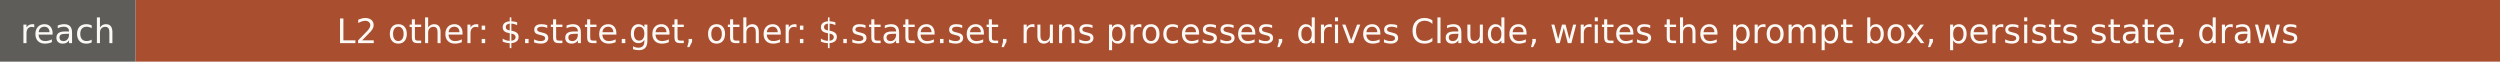
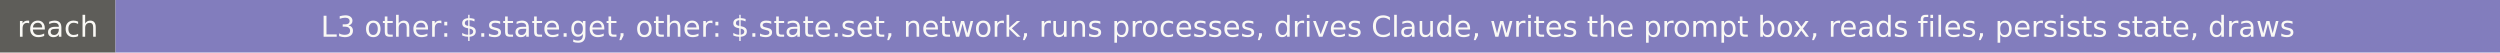
- <svg xmlns="http://www.w3.org/2000/svg" width="811" height="20" role="img" aria-label="reach: L2 other: $.state.get, other: $.state.set, runs processes, drives Claude, writes the prompt box, persists state, draws">
+ <svg xmlns="http://www.w3.org/2000/svg" width="952" height="20" role="img" aria-label="reach: L3 other: $.state.get, other: $.state.set, network, runs processes, drives Claude, writes the prompt box, reads files, persists state, draws">
  <rect width="44" height="20" fill="#5e5d59" />
-   <rect x="44" width="767" height="20" fill="#a94e2f" />
+   <rect x="44" width="908" height="20" fill="#827dbd" />
  <g fill="#faf9f5" font-family="Verdana,DejaVu Sans,sans-serif" font-size="11" text-anchor="middle">
    <text x="22" y="14">reach</text>
-     <text x="427.5" y="14">L2 other: $.state.get, other: $.state.set, runs processes, drives Claude, writes the prompt box, persists state, draws</text>
+     <text x="498" y="14">L3 other: $.state.get, other: $.state.set, network, runs processes, drives Claude, writes the prompt box, reads files, persists state, draws</text>
  </g>
</svg>
